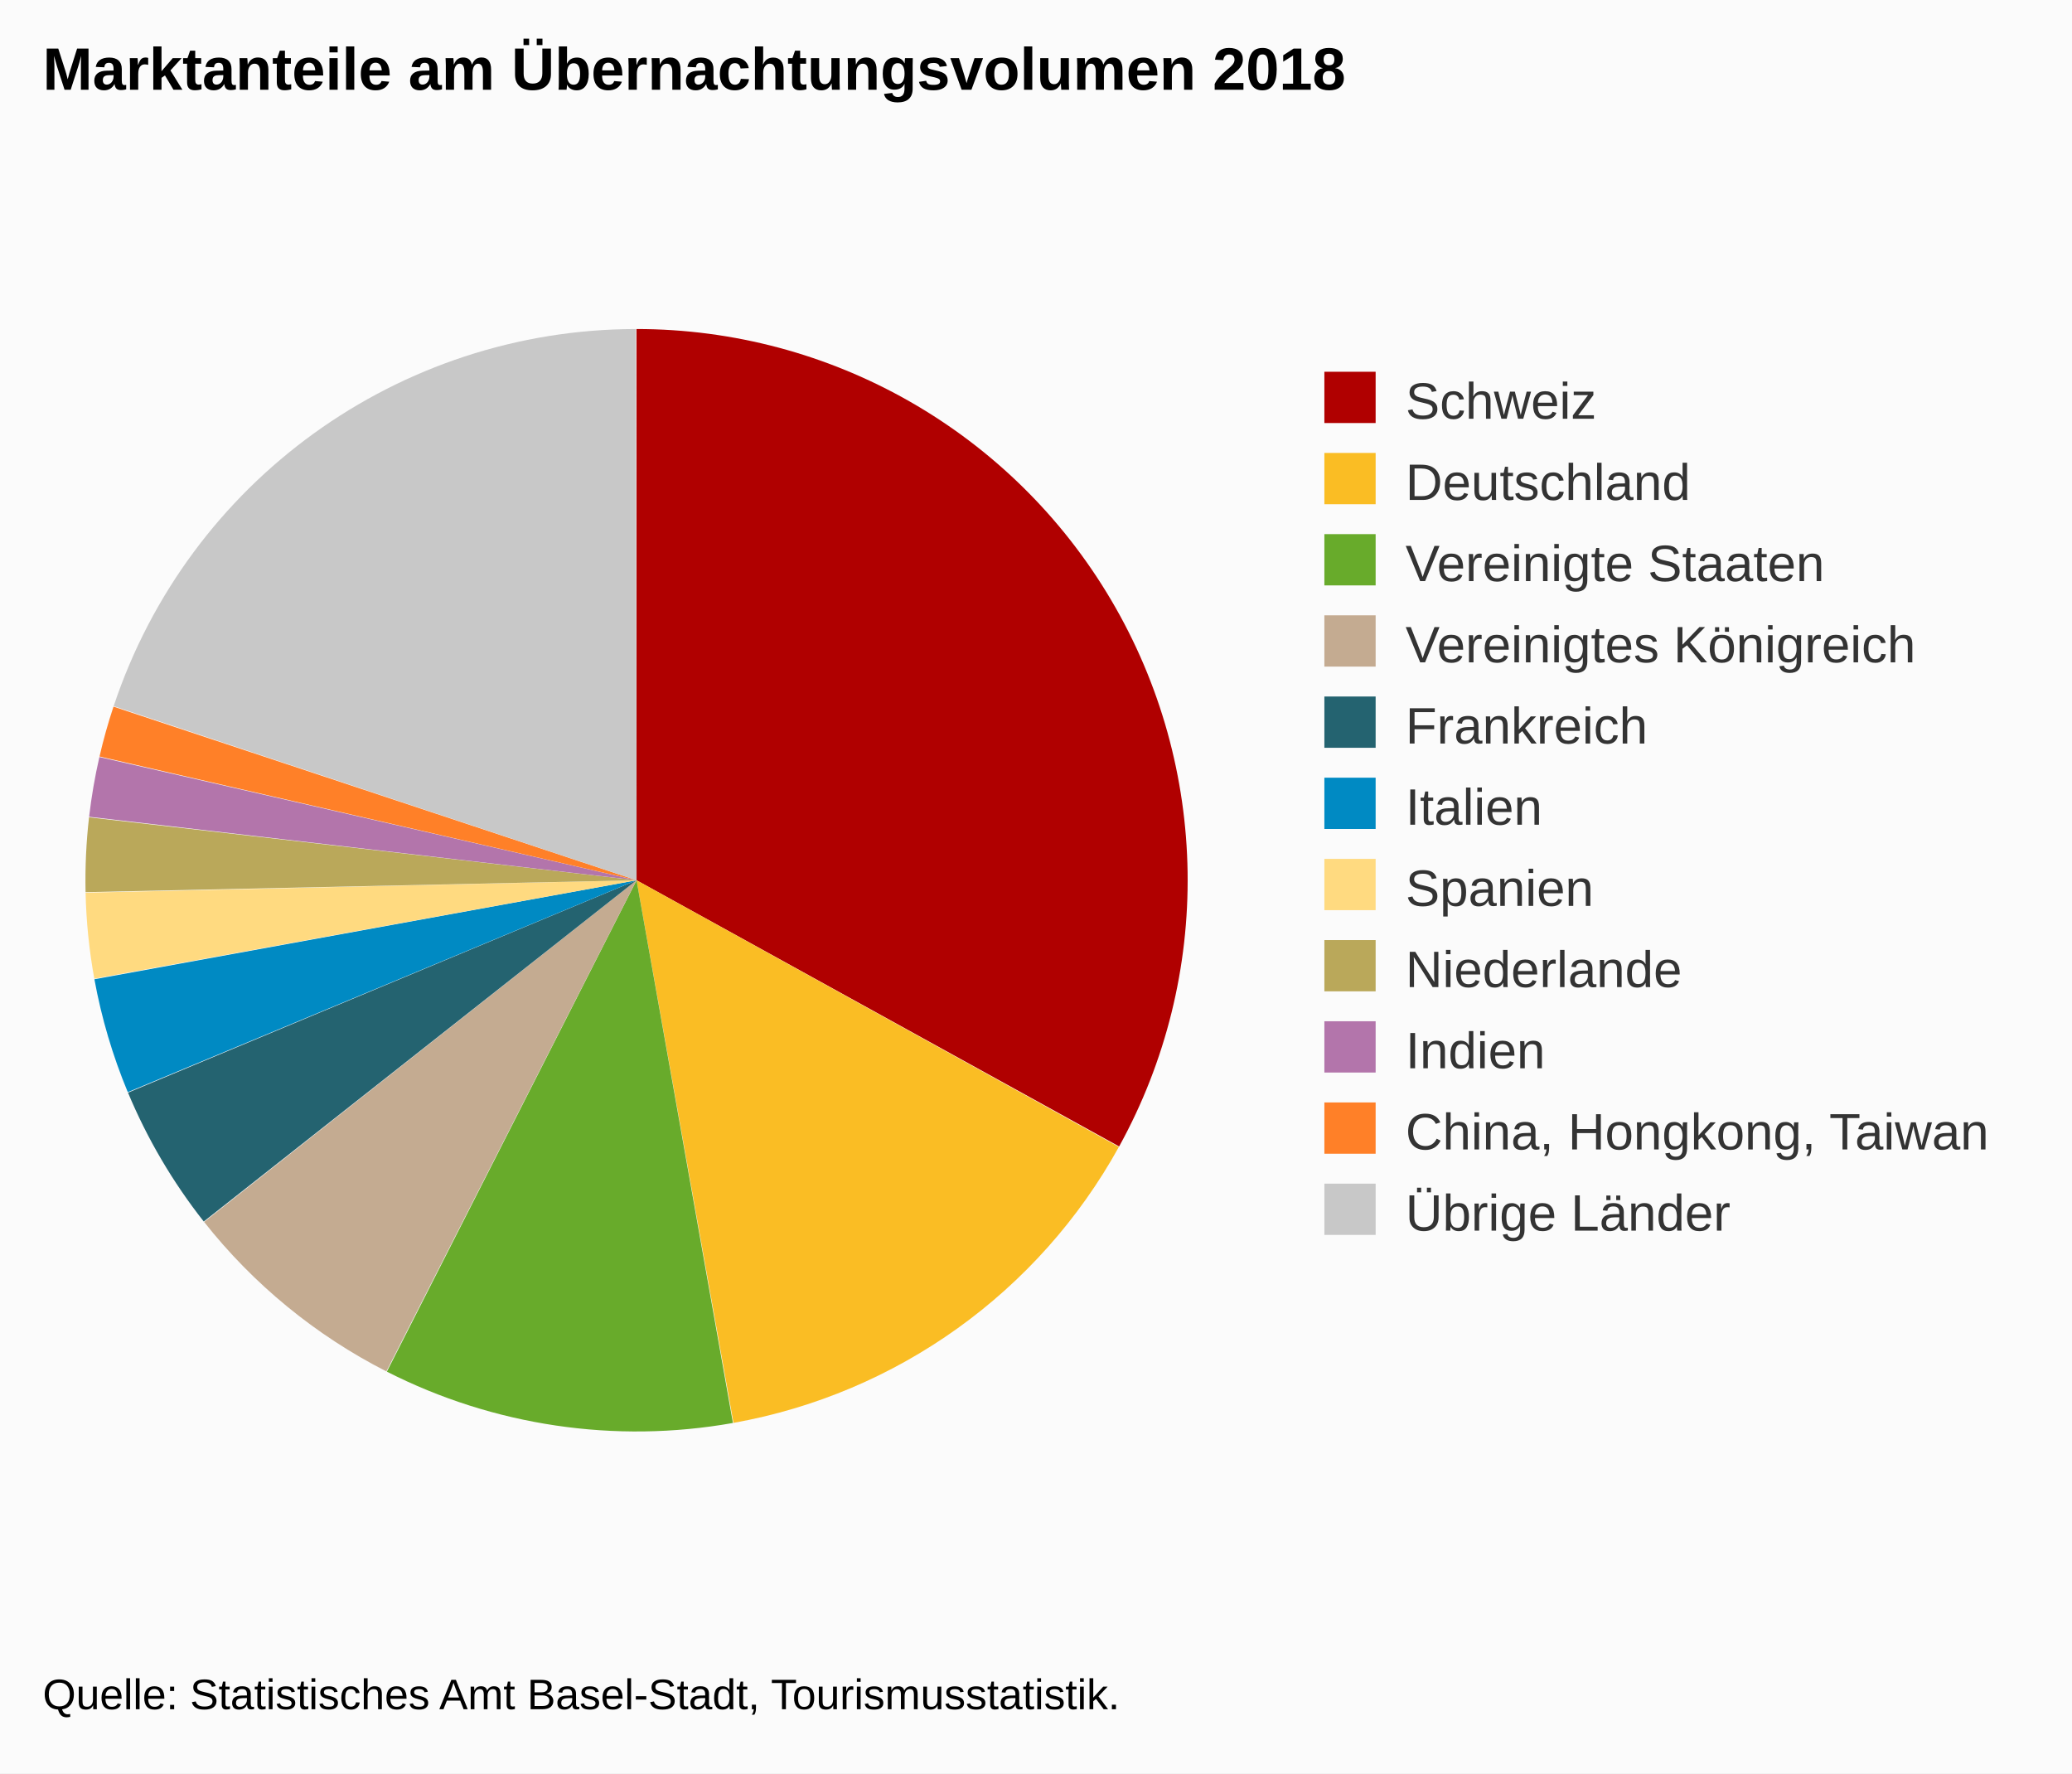
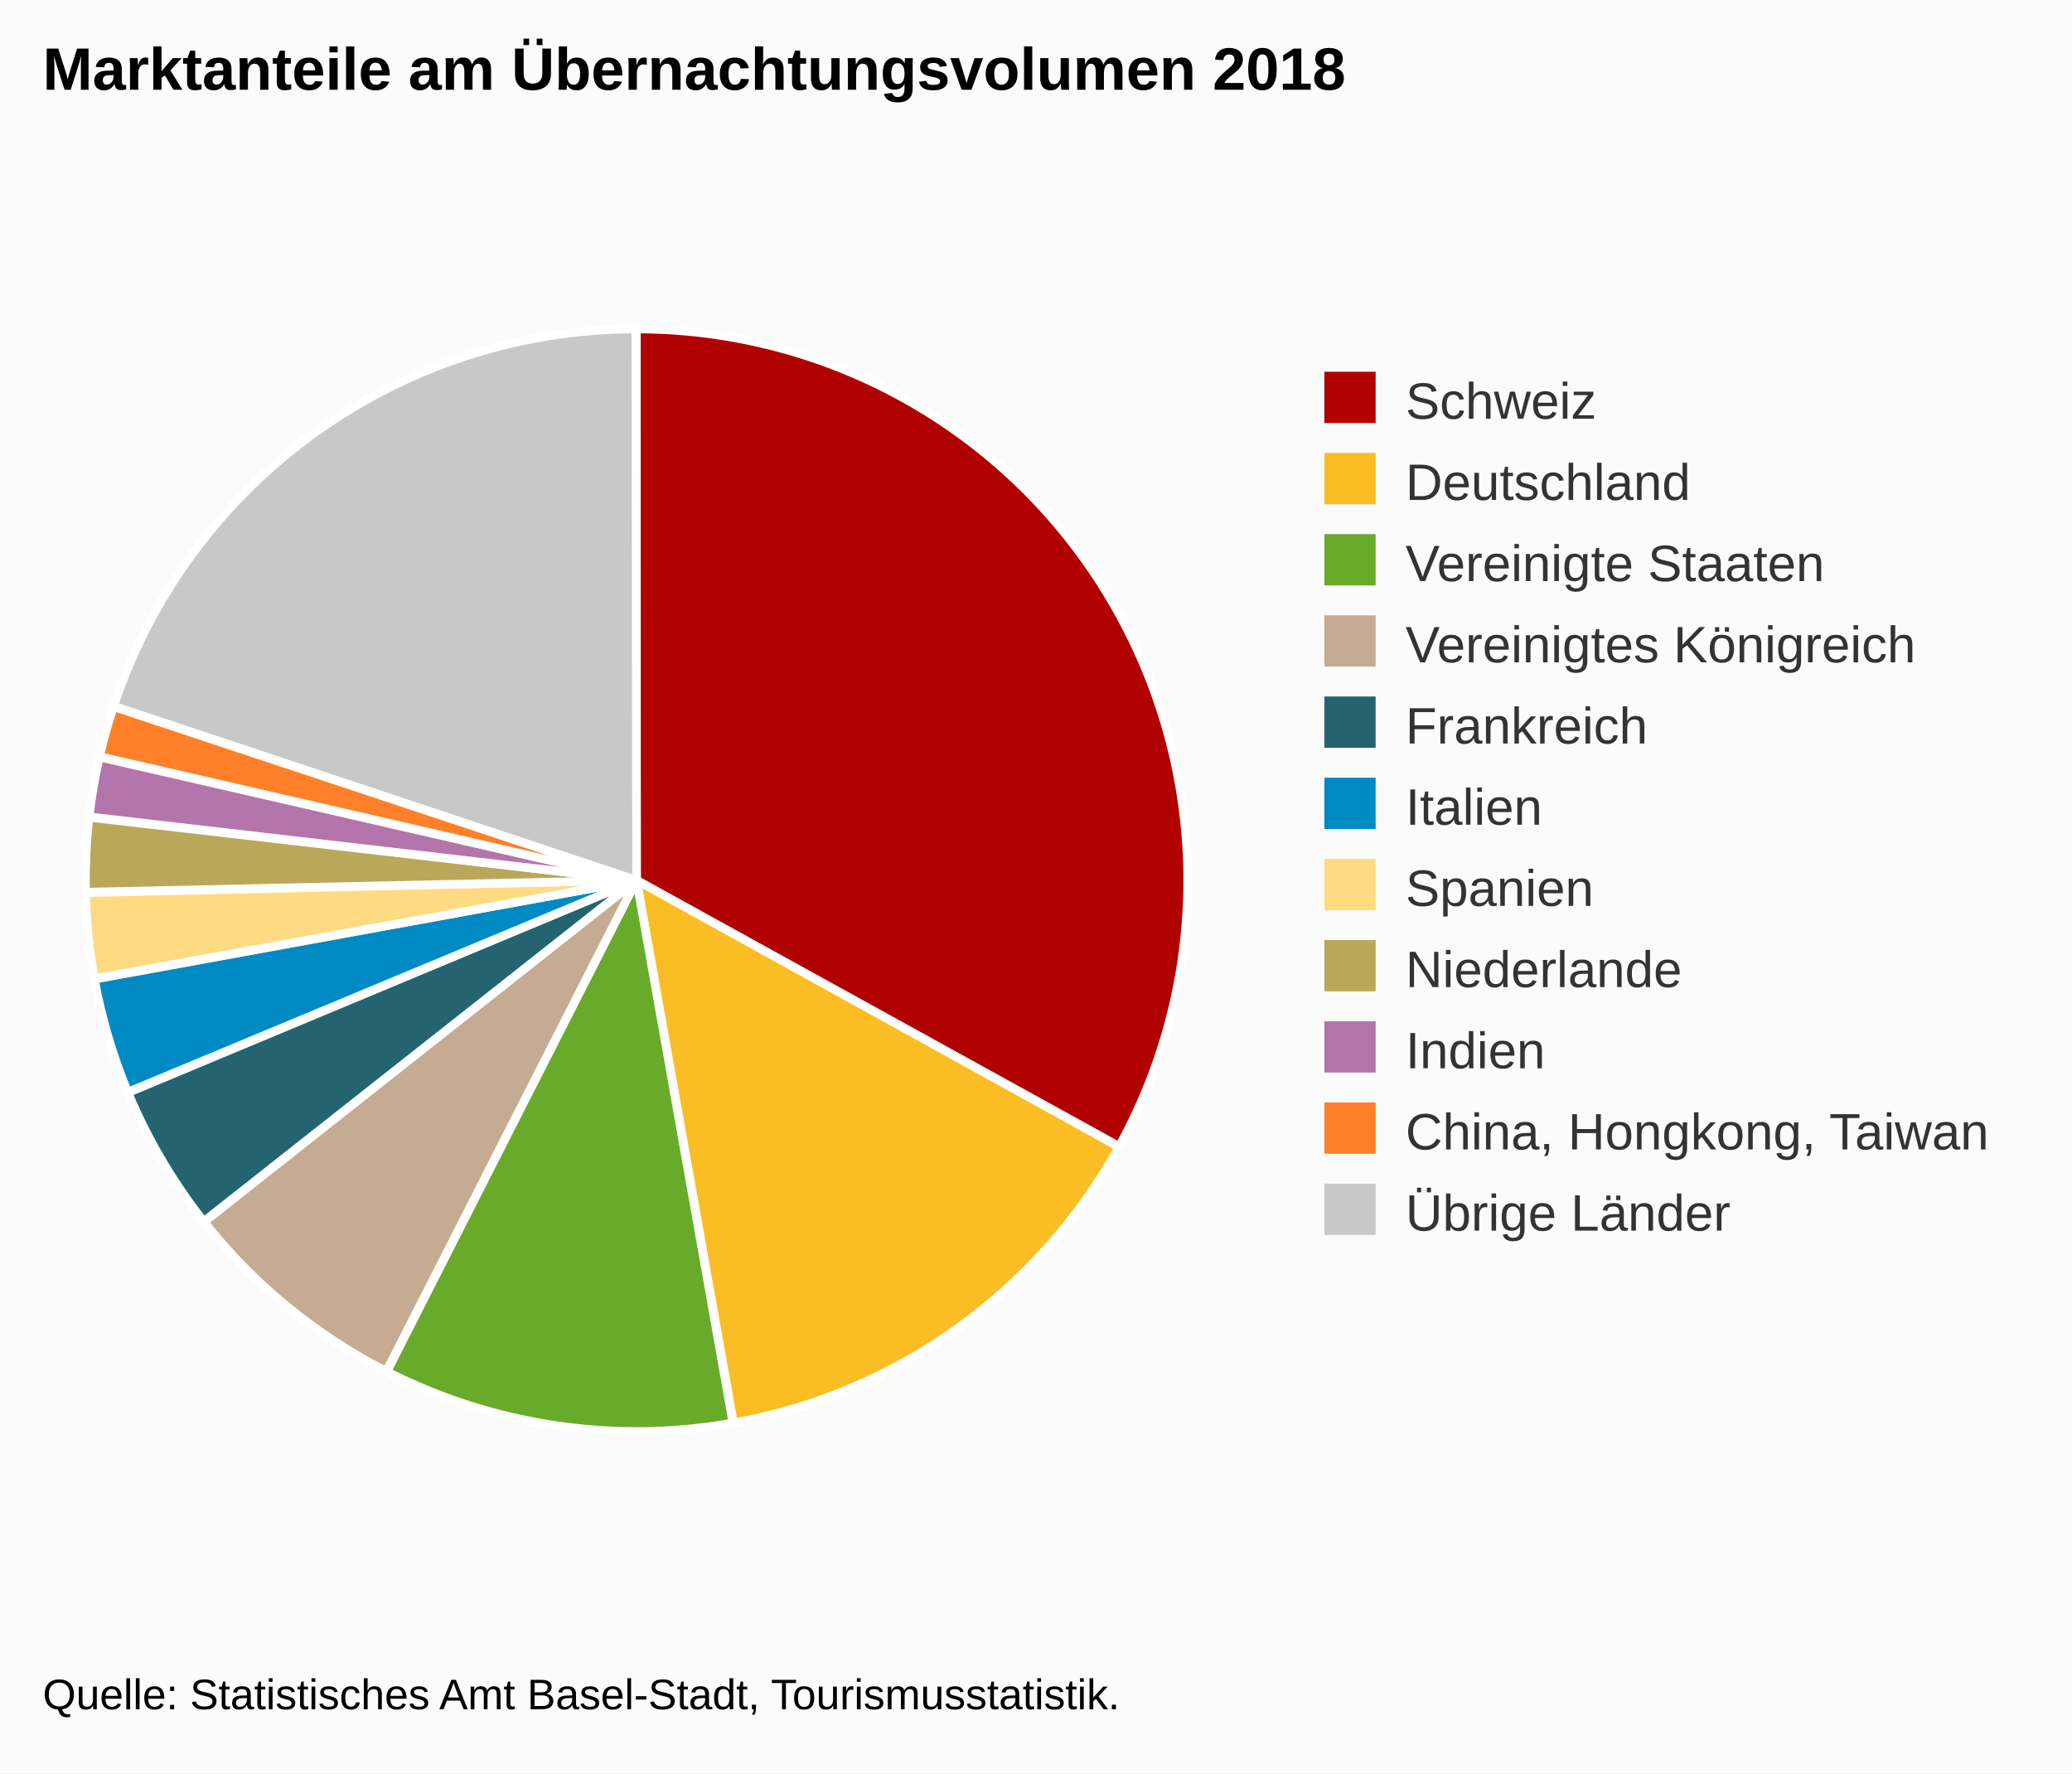
<svg xmlns="http://www.w3.org/2000/svg" version="1.1" class="highcharts-root" style="font-family:Arial;font-size:12px;" viewBox="0 0 485 415">
  <defs>
-     <clipPath id="highcharts-cgqhr9k-6">
+     <clipPath id="highcharts-xzfi6es-6">
      <rect x="0" y="0" width="278" height="329" fill="none" />
    </clipPath>
  </defs>
  <rect fill="#fbfbfb" class="highcharts-background" x="0" y="0" width="485" height="415" rx="0" ry="0" />
  <rect fill="none" class="highcharts-plot-background" x="10" y="41" width="278" height="329" />
  <g class="highcharts-pane-group" data-z-index="0" />
  <rect fill="none" class="highcharts-plot-border" data-z-index="1" x="10" y="41" width="278" height="329" />
  <g class="highcharts-series-group" data-z-index="3">
    <g data-z-index="0.1" class="highcharts-series highcharts-series-0 highcharts-pie-series " transform="translate(10,41) scale(1 1)">
-       <path fill="#B00000" d="M 138.974 36 A 129 129 0 0 1 251.96 227.298 L 139 165 A 0 0 0 0 0 139 165 Z" transform="translate(0,0)" stroke-linejoin="round" class="highcharts-point highcharts-color-0" />
-       <path fill="#FABD24" d="M 251.898 227.411 A 129 129 0 0 1 161.688 291.989 L 139 165 A 0 0 0 0 0 139 165 Z" transform="translate(0,0)" stroke-linejoin="round" class="highcharts-point highcharts-color-1" />
-       <path fill="#68AB2B" d="M 161.561 292.012 A 129 129 0 0 1 80.554 280 L 139 165 A 0 0 0 0 0 139 165 Z" transform="translate(0,0)" stroke-linejoin="round" class="highcharts-point highcharts-color-2" />
-       <path fill="#C4AB91" d="M 80.439 279.942 A 129 129 0 0 1 37.774 244.965 L 139 165 A 0 0 0 0 0 139 165 Z" transform="translate(0,0)" stroke-linejoin="round" class="highcharts-point highcharts-color-3" />
-       <path fill="#246370" d="M 37.694 244.864 A 129 129 0 0 1 19.963 214.711 L 139 165 A 0 0 0 0 0 139 165 Z" transform="translate(0,0)" stroke-linejoin="round" class="highcharts-point highcharts-color-4" />
-       <path fill="#008AC3" d="M 19.913 214.592 A 129 129 0 0 1 12.098 188.17 L 139 165 A 0 0 0 0 0 139 165 Z" transform="translate(0,0)" stroke-linejoin="round" class="highcharts-point highcharts-color-5" />
-       <path fill="#FFDA80" d="M 12.075 188.043 A 129 129 0 0 1 10.033 167.914 L 139 165 A 0 0 0 0 0 139 165 Z" transform="translate(0,0)" stroke-linejoin="round" class="highcharts-point highcharts-color-6" />
-       <path fill="#BAA85A" d="M 10.03 167.785 A 129 129 0 0 1 10.843 150.274 L 139 165 A 0 0 0 0 0 139 165 Z" transform="translate(0,0)" stroke-linejoin="round" class="highcharts-point highcharts-color-7" />
-       <path fill="#B375AB" d="M 10.858 150.145 A 129 129 0 0 1 13.263 136.168 L 139 165 A 0 0 0 0 0 139 165 Z" transform="translate(0,0)" stroke-linejoin="round" class="highcharts-point highcharts-color-8" />
-       <path fill="#FF8028" d="M 13.292 136.042 A 129 129 0 0 1 16.565 124.371 L 139 165 A 0 0 0 0 0 139 165 Z" transform="translate(0,0)" stroke-linejoin="round" class="highcharts-point highcharts-color-9" />
-       <path fill="#C8C8C8" d="M 16.606 124.249 A 129 129 0 0 1 138.821 36 L 139 165 A 0 0 0 0 0 139 165 Z" transform="translate(0,0)" stroke-linejoin="round" class="highcharts-point highcharts-color-10" />
+       <path fill="#B00000" d="M 138.974 36 A 129 129 0 0 1 251.96 227.298 L 139 165 A 0 0 0 0 0 139 165 Z" transform="translate(0,0)" stroke="#ffffff" stroke-width="2" stroke-linejoin="round" class="highcharts-point highcharts-color-0" />
+       <path fill="#FABD24" d="M 251.898 227.411 A 129 129 0 0 1 161.688 291.989 L 139 165 A 0 0 0 0 0 139 165 Z" transform="translate(0,0)" stroke="#ffffff" stroke-width="2" stroke-linejoin="round" class="highcharts-point highcharts-color-1" />
+       <path fill="#68AB2B" d="M 161.561 292.012 A 129 129 0 0 1 80.554 280 L 139 165 A 0 0 0 0 0 139 165 Z" transform="translate(0,0)" stroke="#ffffff" stroke-width="2" stroke-linejoin="round" class="highcharts-point highcharts-color-2" />
+       <path fill="#C4AB91" d="M 80.439 279.942 A 129 129 0 0 1 37.774 244.965 L 139 165 A 0 0 0 0 0 139 165 Z" transform="translate(0,0)" stroke="#ffffff" stroke-width="2" stroke-linejoin="round" class="highcharts-point highcharts-color-3" />
+       <path fill="#246370" d="M 37.694 244.864 A 129 129 0 0 1 19.963 214.711 L 139 165 A 0 0 0 0 0 139 165 Z" transform="translate(0,0)" stroke="#ffffff" stroke-width="2" stroke-linejoin="round" class="highcharts-point highcharts-color-4" />
+       <path fill="#008AC3" d="M 19.913 214.592 A 129 129 0 0 1 12.098 188.17 L 139 165 A 0 0 0 0 0 139 165 Z" transform="translate(0,0)" stroke="#ffffff" stroke-width="2" stroke-linejoin="round" class="highcharts-point highcharts-color-5" />
+       <path fill="#FFDA80" d="M 12.075 188.043 A 129 129 0 0 1 10.033 167.914 L 139 165 A 0 0 0 0 0 139 165 Z" transform="translate(0,0)" stroke="#ffffff" stroke-width="2" stroke-linejoin="round" class="highcharts-point highcharts-color-6" />
+       <path fill="#BAA85A" d="M 10.03 167.785 A 129 129 0 0 1 10.843 150.274 L 139 165 A 0 0 0 0 0 139 165 Z" transform="translate(0,0)" stroke="#ffffff" stroke-width="2" stroke-linejoin="round" class="highcharts-point highcharts-color-7" />
+       <path fill="#B375AB" d="M 10.858 150.145 A 129 129 0 0 1 13.263 136.168 L 139 165 A 0 0 0 0 0 139 165 Z" transform="translate(0,0)" stroke="#ffffff" stroke-width="2" stroke-linejoin="round" class="highcharts-point highcharts-color-8" />
+       <path fill="#FF8028" d="M 13.292 136.042 A 129 129 0 0 1 16.565 124.371 L 139 165 A 0 0 0 0 0 139 165 Z" transform="translate(0,0)" stroke="#ffffff" stroke-width="2" stroke-linejoin="round" class="highcharts-point highcharts-color-9" />
+       <path fill="#C8C8C8" d="M 16.606 124.249 A 129 129 0 0 1 138.821 36 L 139 165 A 0 0 0 0 0 139 165 Z" transform="translate(0,0)" stroke="#ffffff" stroke-width="2" stroke-linejoin="round" class="highcharts-point highcharts-color-10" />
    </g>
    <g data-z-index="0.1" class="highcharts-markers highcharts-series-0 highcharts-pie-series " transform="translate(10,41) scale(1 1)" />
  </g>
  <text x="10" text-anchor="start" class="highcharts-title" data-z-index="4" style="color:#000000;font-size:14px;font-weight:bold;fill:#000000;" y="21">
    <tspan>Marktanteile am Übernachtungsvolumen 2018</tspan>
  </text>
  <text x="10" text-anchor="start" class="highcharts-subtitle" data-z-index="4" style="color:#000000;font-size:12px;font-weight:normal;font-family:Arial;fill:#000000;" y="40" />
  <g class="highcharts-legend" data-z-index="7" transform="translate(300,80)">
    <rect fill="none" class="highcharts-legend-box" rx="0" ry="0" x="0" y="0" width="174" height="220" visibility="visible" />
    <g data-z-index="1">
      <g>
        <g class="highcharts-legend-item highcharts-pie-series highcharts-color-0" data-z-index="1" transform="translate(8,3)">
          <text x="21" style="color:#333333;font-size:12px;font-weight:normal;cursor:pointer;fill:#333333;" text-anchor="start" data-z-index="2" y="15">
            <tspan>Schweiz</tspan>
          </text>
          <rect x="2" y="4" width="12" height="12" fill="#B00000" class="highcharts-point" data-z-index="3" />
        </g>
        <g class="highcharts-legend-item highcharts-pie-series highcharts-color-1" data-z-index="1" transform="translate(8,22)">
          <text x="21" y="15" style="color:#333333;font-size:12px;font-weight:normal;cursor:pointer;fill:#333333;" text-anchor="start" data-z-index="2">
            <tspan>Deutschland</tspan>
          </text>
          <rect x="2" y="4" width="12" height="12" fill="#FABD24" class="highcharts-point" data-z-index="3" />
        </g>
        <g class="highcharts-legend-item highcharts-pie-series highcharts-color-2" data-z-index="1" transform="translate(8,41)">
          <text x="21" y="15" style="color:#333333;font-size:12px;font-weight:normal;cursor:pointer;fill:#333333;" text-anchor="start" data-z-index="2">
            <tspan>Vereinigte Staaten</tspan>
          </text>
          <rect x="2" y="4" width="12" height="12" fill="#68AB2B" class="highcharts-point" data-z-index="3" />
        </g>
        <g class="highcharts-legend-item highcharts-pie-series highcharts-color-3" data-z-index="1" transform="translate(8,60)">
          <text x="21" y="15" style="color:#333333;font-size:12px;font-weight:normal;cursor:pointer;fill:#333333;" text-anchor="start" data-z-index="2">
            <tspan>Vereinigtes Königreich</tspan>
          </text>
          <rect x="2" y="4" width="12" height="12" fill="#C4AB91" class="highcharts-point" data-z-index="3" />
        </g>
        <g class="highcharts-legend-item highcharts-pie-series highcharts-color-4" data-z-index="1" transform="translate(8,79)">
          <text x="21" y="15" style="color:#333333;font-size:12px;font-weight:normal;cursor:pointer;fill:#333333;" text-anchor="start" data-z-index="2">
            <tspan>Frankreich</tspan>
          </text>
          <rect x="2" y="4" width="12" height="12" fill="#246370" class="highcharts-point" data-z-index="3" />
        </g>
        <g class="highcharts-legend-item highcharts-pie-series highcharts-color-5" data-z-index="1" transform="translate(8,98)">
          <text x="21" y="15" style="color:#333333;font-size:12px;font-weight:normal;cursor:pointer;fill:#333333;" text-anchor="start" data-z-index="2">
            <tspan>Italien</tspan>
          </text>
          <rect x="2" y="4" width="12" height="12" fill="#008AC3" class="highcharts-point" data-z-index="3" />
        </g>
        <g class="highcharts-legend-item highcharts-pie-series highcharts-color-6" data-z-index="1" transform="translate(8,117)">
          <text x="21" y="15" style="color:#333333;font-size:12px;font-weight:normal;cursor:pointer;fill:#333333;" text-anchor="start" data-z-index="2">
            <tspan>Spanien</tspan>
          </text>
          <rect x="2" y="4" width="12" height="12" fill="#FFDA80" class="highcharts-point" data-z-index="3" />
        </g>
        <g class="highcharts-legend-item highcharts-pie-series highcharts-color-7" data-z-index="1" transform="translate(8,136)">
          <text x="21" y="15" style="color:#333333;font-size:12px;font-weight:normal;cursor:pointer;fill:#333333;" text-anchor="start" data-z-index="2">
            <tspan>Niederlande</tspan>
          </text>
          <rect x="2" y="4" width="12" height="12" fill="#BAA85A" class="highcharts-point" data-z-index="3" />
        </g>
        <g class="highcharts-legend-item highcharts-pie-series highcharts-color-8" data-z-index="1" transform="translate(8,155)">
          <text x="21" y="15" style="color:#333333;font-size:12px;font-weight:normal;cursor:pointer;fill:#333333;" text-anchor="start" data-z-index="2">
            <tspan>Indien</tspan>
          </text>
          <rect x="2" y="4" width="12" height="12" fill="#B375AB" class="highcharts-point" data-z-index="3" />
        </g>
        <g class="highcharts-legend-item highcharts-pie-series highcharts-color-9" data-z-index="1" transform="translate(8,174)">
          <text x="21" y="15" style="color:#333333;font-size:12px;font-weight:normal;cursor:pointer;fill:#333333;" text-anchor="start" data-z-index="2">
            <tspan>China, Hongkong, Taiwan</tspan>
          </text>
          <rect x="2" y="4" width="12" height="12" fill="#FF8028" class="highcharts-point" data-z-index="3" />
        </g>
        <g class="highcharts-legend-item highcharts-pie-series highcharts-color-10" data-z-index="1" transform="translate(8,193)">
          <text x="21" y="15" style="color:#333333;font-size:12px;font-weight:normal;cursor:pointer;fill:#333333;" text-anchor="start" data-z-index="2">
            <tspan>Übrige Länder</tspan>
          </text>
          <rect x="2" y="4" width="12" height="12" fill="#C8C8C8" class="highcharts-point" data-z-index="3" />
        </g>
      </g>
    </g>
  </g>
  <text x="10" class="highcharts-credits" text-anchor="start" data-z-index="8" style="cursor:default;color:#000000;font-size:10px;fill:#000000;" y="400">
    <tspan>Quelle: Statistisches Amt Basel-Stadt, Tourismusstatistik.</tspan>
  </text>
</svg>
